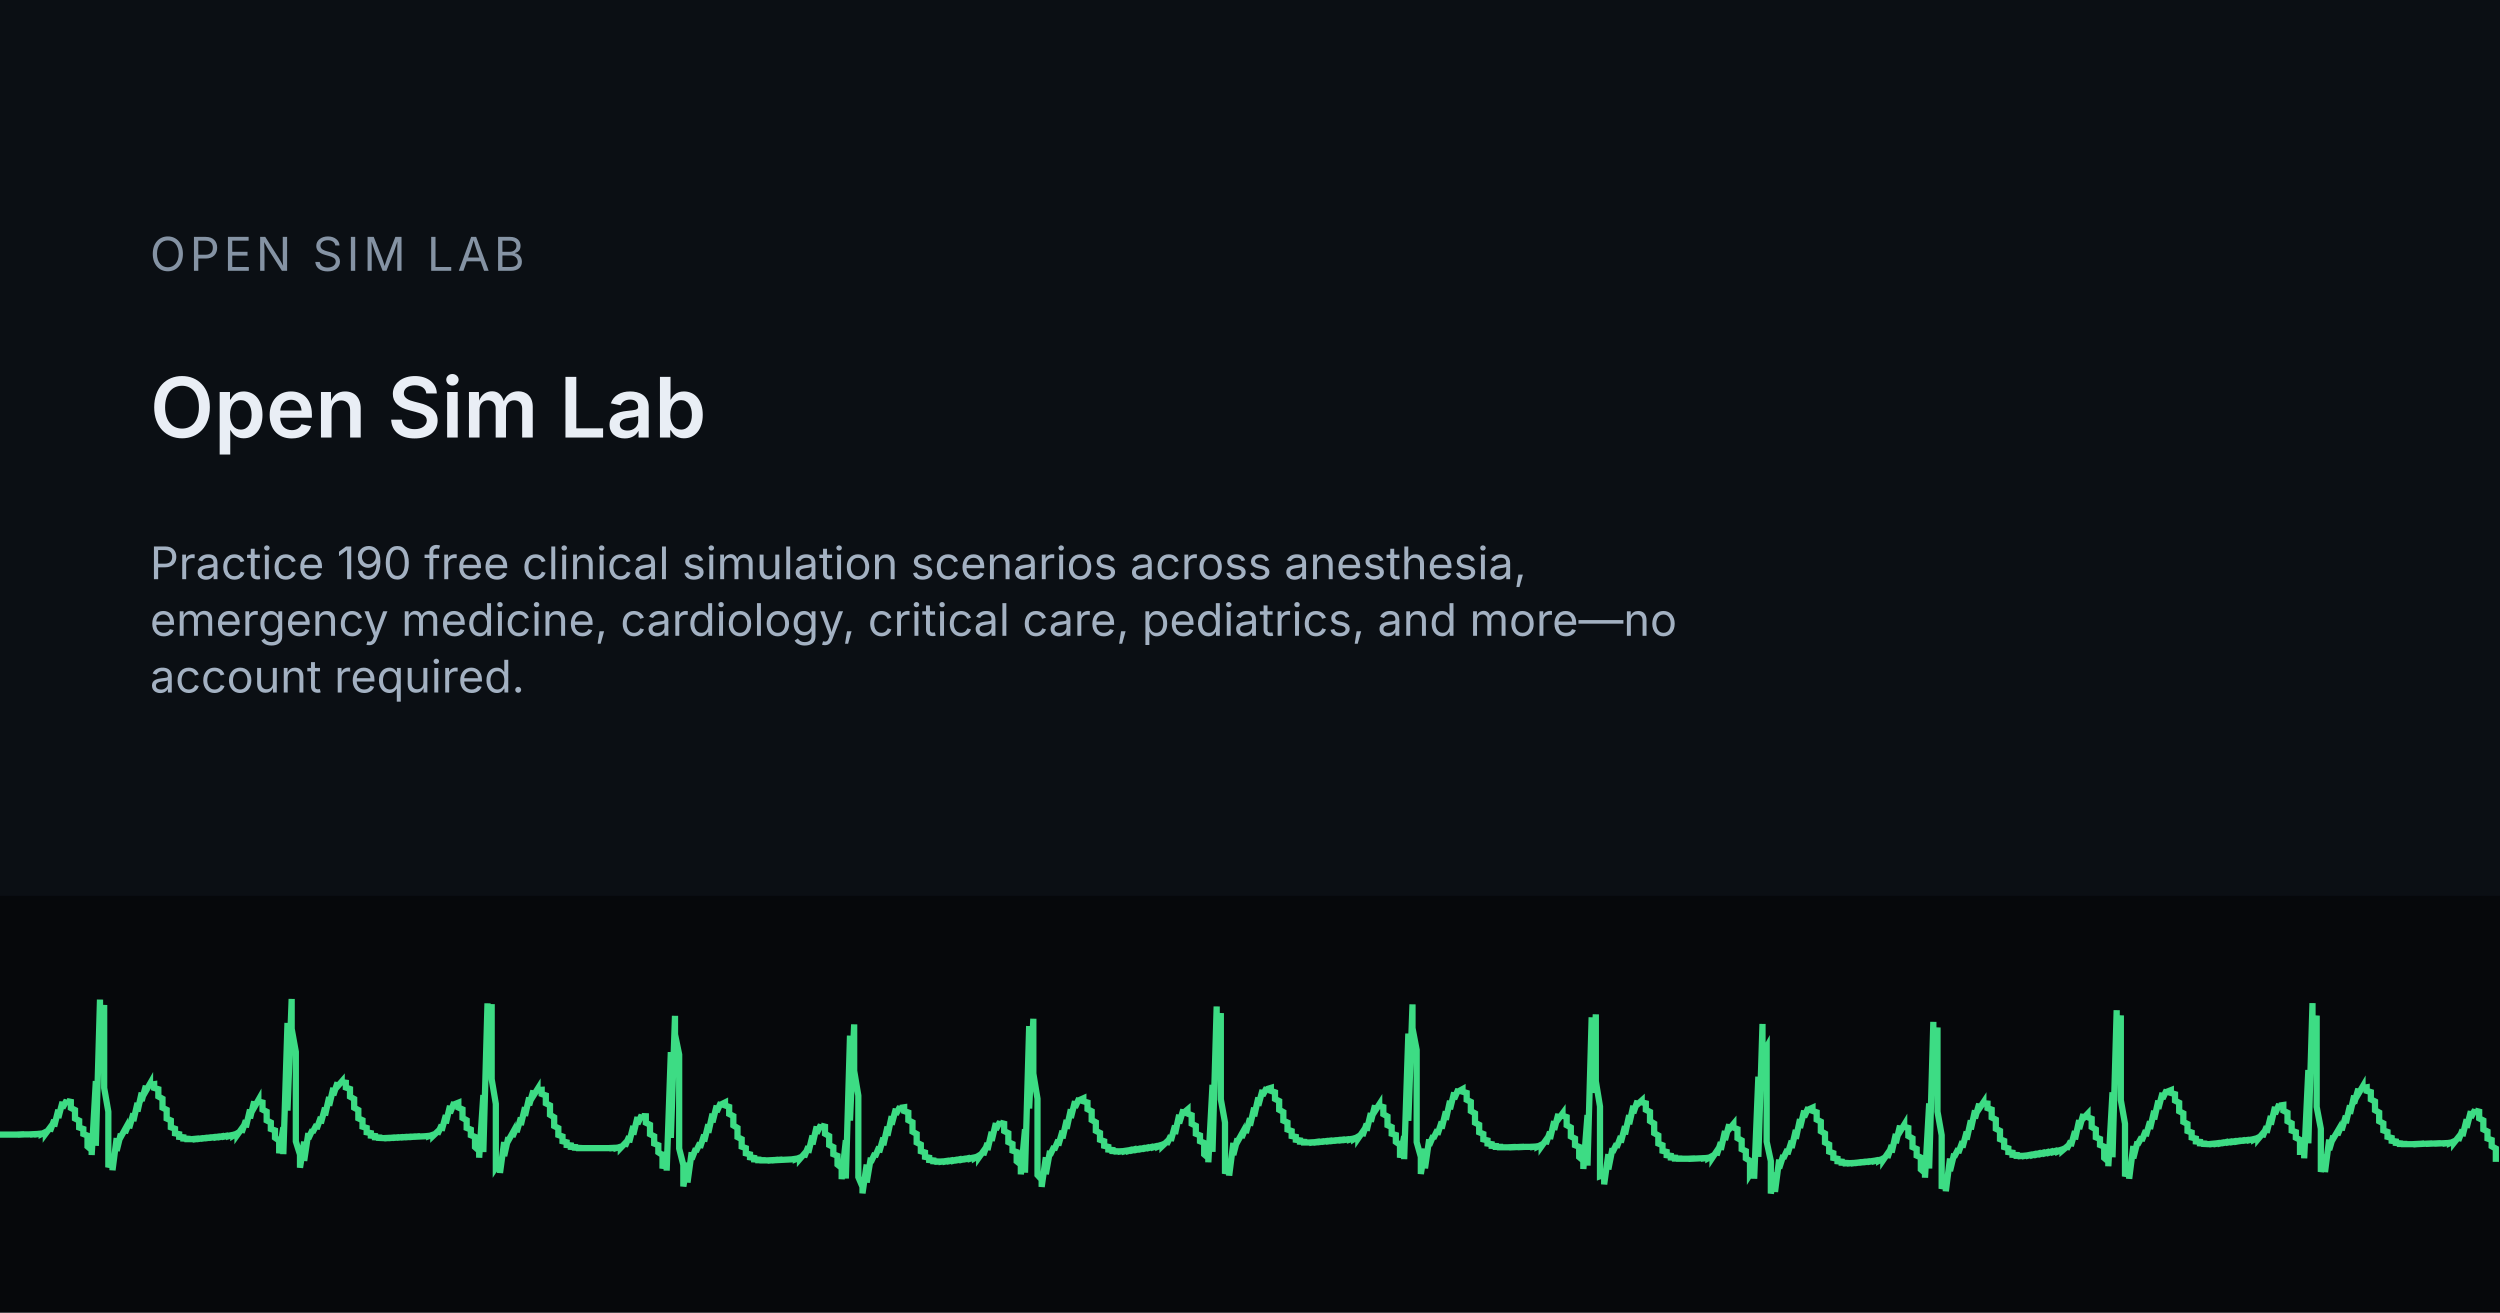
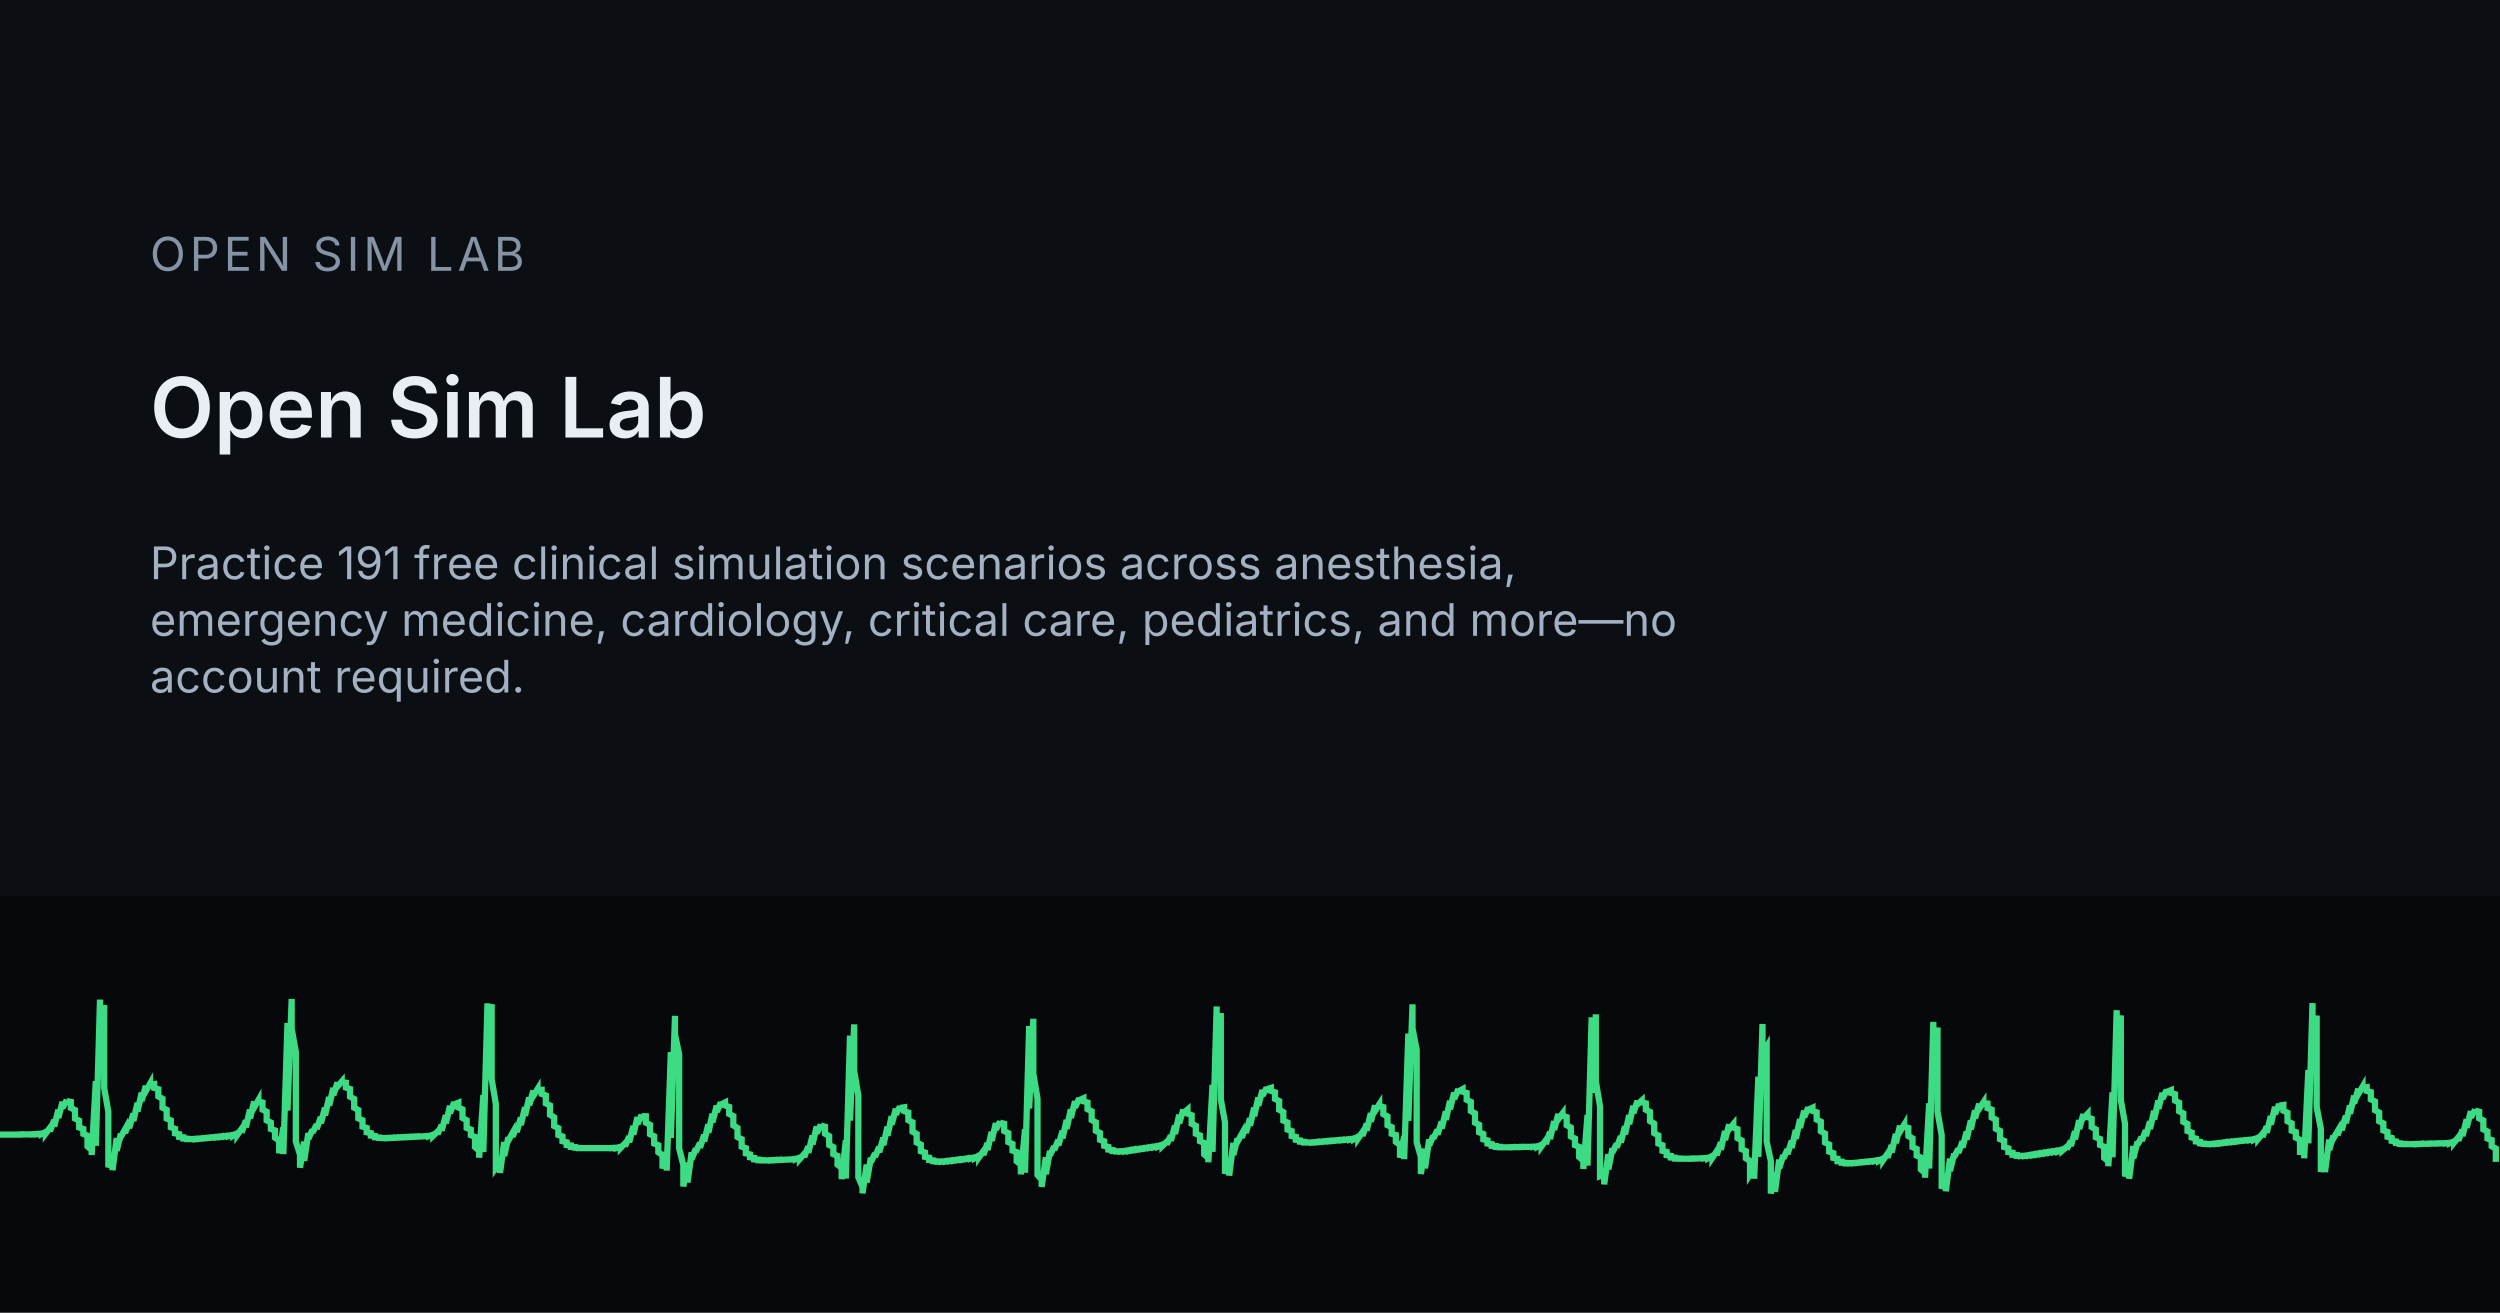
<svg xmlns="http://www.w3.org/2000/svg" width="1200" height="630" viewBox="0 0 1200 630">
  <rect width="1200" height="630" fill="#0B0F14" />
  <rect x="0" y="430" width="1200" height="200" fill="#06080B" />
  <g transform="translate(0 455)">
    <path d="M0 89.6 L0 89.6 L2 89.6 L2 89.6 L4 89.6 L4 89.6 L6 89.6 L6 89.6 L8 89.6 L8 89.6 L10 89.5 L10 89.6 L12 89.5 L12 89.5 L14 89.5 L14 89.5 L16 89.4 L16 89.5 L18 89.3 L18 89.4 L20 89.1 L20 89.3 L22 88.3 L22 89.0 L24 86.3 L24 88.0 L26 82.6 L26 85.7 L28 77.7 L28 81.6 L30 73.9 L30 76.8 L32 73.1 L32 73.5 L34 73.9 L34 76.8 L36 77.8 L36 81.9 L38 82.9 L38 86.2 L40 86.9 L40 89.3 L42 90.1 L42 95.3 L44 97.0 L44 99.4 L46 63.9 L46 95.0 L48 24.8 L48 52.7 L50 27.4 L50 67.2 L52 78.6 L52 105.3 L54 99.9 L54 106.7 L56 91.3 L56 97.4 L58 89.2 L58 90.7 L60 87.1 L60 88.8 L62 83.9 L62 86.5 L64 79.5 L64 83.1 L66 74.4 L66 78.5 L68 69.5 L68 73.4 L70 66.2 L70 68.7 L72 65.2 L72 65.7 L74 65.4 L74 67.2 L76 67.8 L76 71.3 L78 72.4 L78 76.7 L80 77.7 L80 81.9 L82 82.8 L82 86.1 L84 86.8 L84 89.0 L86 89.4 L86 90.7 L88 90.9 L88 91.5 L90 91.6 L90 91.8 L92 91.8 L92 91.8 L94 91.6 L94 91.8 L96 91.5 L96 91.6 L98 91.3 L98 91.4 L100 91.1 L100 91.2 L102 90.9 L102 91.0 L104 90.7 L104 90.9 L106 90.5 L106 90.7 L108 90.3 L108 90.5 L110 90.1 L110 90.3 L112 89.7 L112 90.1 L114 88.9 L114 89.6 L116 86.8 L116 88.6 L118 82.8 L118 86.1 L120 77.6 L120 81.8 L122 73.7 L122 76.6 L124 73.1 L124 73.7 L126 74.2 L126 77.6 L128 78.6 L128 82.8 L130 83.8 L130 86.9 L132 87.6 L132 91.1 L134 92.5 L134 98.6 L136 86.1 L136 99.0 L138 36.0 L138 78.1 L140 24.5 L140 38.8 L142 49.9 L142 92.9 L144 99.2 L144 105.5 L146 93.0 L146 102.2 L148 88.9 L148 91.6 L150 87.3 L150 88.6 L152 84.8 L152 86.9 L154 81.2 L154 84.2 L156 76.7 L156 80.4 L158 71.6 L158 75.7 L160 67.2 L160 70.7 L162 64.6 L162 66.5 L164 64.2 L164 64.4 L166 64.7 L166 67.0 L168 67.7 L168 71.4 L170 72.5 L170 76.7 L172 77.8 L172 81.8 L174 82.7 L174 85.8 L176 86.4 L176 88.5 L178 88.9 L178 90.1 L180 90.3 L180 90.9 L182 91.0 L182 91.2 L184 91.3 L184 91.3 L186 91.2 L186 91.3 L188 91.1 L188 91.2 L190 91.0 L190 91.1 L192 90.9 L192 91.0 L194 90.8 L194 90.9 L196 90.7 L196 90.8 L198 90.6 L198 90.7 L200 90.5 L200 90.6 L202 90.5 L202 90.5 L204 90.4 L204 90.4 L206 90.2 L206 90.3 L208 89.6 L208 90.1 L210 88.2 L210 89.4 L212 85.0 L212 87.7 L214 80.3 L214 84.2 L216 75.8 L216 79.3 L218 74.1 L218 75.1 L220 74.3 L220 76.6 L222 77.5 L222 81.6 L224 82.7 L224 86.4 L226 87.2 L226 89.9 L228 90.7 L228 95.6 L230 97.4 L230 100.7 L232 70.6 L232 98.0 L234 26.6 L234 59.7 L236 27.0 L236 63.0 L238 74.9 L238 105.4 L240 102.4 L240 108.0 L242 93.2 L242 99.9 L244 90.9 L244 92.5 L246 88.9 L246 90.6 L248 85.8 L248 88.4 L250 81.5 L250 85.0 L252 76.5 L252 80.6 L254 71.8 L254 75.5 L256 68.5 L256 71.0 L258 67.8 L258 68.2 L260 68.1 L260 70.1 L262 70.8 L262 74.6 L264 75.6 L264 80.1 L266 81.3 L266 85.5 L268 86.5 L268 89.8 L270 90.5 L270 92.8 L272 93.3 L272 94.6 L274 94.8 L274 95.5 L276 95.6 L276 95.9 L278 96.0 L278 96.1 L280 96.1 L280 96.1 L282 96.1 L282 96.1 L284 96.1 L284 96.1 L286 96.1 L286 96.1 L288 96.1 L288 96.1 L290 96.1 L290 96.1 L292 96.1 L292 96.1 L294 96.0 L294 96.1 L296 95.9 L296 96.0 L298 95.4 L298 95.9 L300 93.8 L300 95.2 L302 90.5 L302 93.3 L304 85.5 L304 89.6 L306 81.2 L306 84.5 L308 80.2 L308 80.7 L310 80.8 L310 83.9 L312 84.9 L312 89.4 L314 90.4 L314 93.9 L316 94.7 L316 98.1 L318 99.4 L318 105.9 L320 98.0 L320 106.9 L322 50.0 L322 91.2 L324 32.6 L324 41.5 L326 51.2 L326 96.3 L328 104.2 L328 114.5 L330 103.1 L330 112.6 L332 98.1 L332 101.4 L334 96.3 L334 97.8 L336 93.6 L336 95.9 L338 89.7 L338 92.9 L340 84.7 L340 88.7 L342 79.6 L342 83.7 L344 75.7 L344 78.7 L346 74.2 L346 75.2 L348 74.2 L348 75.6 L350 76.3 L350 79.7 L352 80.7 L352 85.2 L354 86.4 L354 90.8 L356 91.8 L356 95.4 L358 96.1 L358 98.6 L360 99.1 L360 100.5 L362 100.8 L362 101.5 L364 101.6 L364 101.9 L366 101.9 L366 102.0 L368 102.0 L368 102.0 L370 101.9 L370 102.0 L372 101.8 L372 101.9 L374 101.7 L374 101.8 L376 101.7 L376 101.7 L378 101.6 L378 101.6 L380 101.5 L380 101.5 L382 101.2 L382 101.4 L384 100.6 L384 101.2 L386 98.9 L386 100.4 L388 95.3 L388 98.3 L390 90.1 L390 94.3 L392 85.7 L392 89.0 L394 84.9 L394 85.3 L396 85.8 L396 89.2 L398 90.3 L398 94.6 L400 95.6 L400 99.0 L402 99.8 L402 104.0 L404 105.6 L404 111.0 L406 92.3 L406 110.7 L408 42.1 L408 82.9 L410 36.7 L410 59.0 L412 70.9 L412 110.0 L414 114.7 L414 117.8 L416 104.0 L416 112.6 L418 100.7 L418 102.9 L420 98.6 L420 100.3 L422 95.5 L422 98.1 L424 91.1 L424 94.7 L426 85.8 L426 90.1 L428 80.8 L428 84.8 L430 77.2 L430 79.9 L432 76.2 L432 76.8 L434 76.5 L434 78.3 L436 79.0 L436 82.7 L438 83.7 L438 88.2 L440 89.3 L440 93.4 L442 94.4 L442 97.6 L444 98.2 L444 100.3 L446 100.7 L446 101.8 L448 102.0 L448 102.4 L450 102.5 L450 102.6 L452 102.5 L452 102.6 L454 102.3 L454 102.5 L456 102.1 L456 102.3 L458 101.9 L458 102.1 L460 101.6 L460 101.8 L462 101.4 L462 101.6 L464 101.1 L464 101.3 L466 100.9 L466 101.1 L468 100.5 L468 100.8 L470 99.6 L470 100.4 L472 97.6 L472 99.4 L474 93.7 L474 97.0 L476 88.3 L476 92.6 L478 84.1 L478 87.2 L480 83.4 L480 83.9 L482 84.4 L482 87.9 L484 88.9 L484 93.2 L486 94.1 L486 97.3 L488 98.0 L488 102.4 L490 104.0 L490 108.7 L492 87.0 L492 107.9 L494 37.5 L494 77.1 L496 34.0 L496 60.3 L498 72.4 L498 109.0 L500 111.2 L500 114.7 L502 100.5 L502 108.6 L504 97.4 L504 99.5 L506 95.3 L506 97.0 L508 92.2 L508 94.8 L510 87.8 L510 91.4 L512 82.6 L512 86.8 L514 77.5 L514 81.6 L516 73.6 L516 76.6 L518 72.2 L518 73.1 L520 72.2 L520 73.6 L522 74.2 L522 77.4 L524 78.4 L524 82.6 L526 83.7 L526 87.8 L528 88.8 L528 92.1 L530 92.8 L530 95.0 L532 95.5 L532 96.8 L534 97.0 L534 97.5 L536 97.6 L536 97.7 L538 97.6 L538 97.7 L540 97.4 L540 97.6 L542 97.1 L542 97.4 L544 96.8 L544 97.1 L546 96.6 L546 96.8 L548 96.3 L548 96.5 L550 96.0 L550 96.2 L552 95.7 L552 95.9 L554 95.4 L554 95.6 L556 95.0 L556 95.3 L558 94.4 L558 95.0 L560 93.1 L560 94.3 L562 90.1 L562 92.6 L564 85.3 L564 89.3 L566 80.1 L566 84.2 L568 77.6 L568 79.3 L570 77.6 L570 79.5 L572 80.3 L572 84.4 L574 85.4 L574 89.2 L576 90.0 L576 92.8 L578 93.6 L578 99.1 L580 100.8 L580 102.9 L582 65.7 L582 97.9 L584 28.1 L584 54.5 L586 31.3 L586 72.7 L588 83.8 L588 108.4 L590 101.8 L590 109.3 L592 93.6 L592 99.4 L594 91.5 L594 93.0 L596 89.4 L596 91.1 L598 86.1 L598 88.8 L600 81.8 L600 85.3 L602 76.7 L602 80.8 L604 71.8 L604 75.7 L606 68.2 L606 70.9 L608 67.1 L608 67.8 L610 67.2 L610 68.6 L612 69.3 L612 72.5 L614 73.5 L614 77.7 L616 78.8 L616 82.9 L618 83.8 L618 87.2 L620 87.9 L620 90.3 L622 90.7 L622 92.1 L624 92.4 L624 93.0 L626 93.1 L626 93.4 L628 93.4 L628 93.4 L630 93.3 L630 93.4 L632 93.1 L632 93.3 L634 93.0 L634 93.1 L636 92.8 L636 92.9 L638 92.6 L638 92.8 L640 92.5 L640 92.6 L642 92.3 L642 92.4 L644 92.1 L644 92.3 L646 92.0 L646 92.1 L648 91.8 L648 92.0 L650 91.4 L650 91.7 L652 90.5 L652 91.3 L654 88.4 L654 90.2 L656 84.4 L656 87.7 L658 79.3 L658 83.4 L660 75.6 L660 78.3 L662 75.2 L662 75.8 L664 76.4 L664 79.8 L666 80.9 L666 85.1 L668 86.0 L668 89.2 L670 89.8 L670 93.1 L672 94.5 L672 100.7 L674 90.4 L674 101.4 L676 41.1 L676 83.0 L678 27.1 L678 38.5 L680 49.0 L680 93.2 L682 100.3 L682 108.5 L684 96.4 L684 105.8 L686 91.9 L686 94.8 L688 90.1 L688 91.5 L690 87.3 L690 89.6 L692 83.4 L692 86.7 L694 78.5 L694 82.5 L696 73.4 L696 77.4 L698 69.4 L698 72.5 L700 67.8 L700 68.9 L702 67.8 L702 69.0 L704 69.6 L704 72.9 L706 73.9 L706 78.3 L708 79.4 L708 83.9 L710 84.9 L710 88.5 L712 89.3 L712 91.9 L714 92.4 L714 93.9 L716 94.2 L716 95.0 L718 95.1 L718 95.5 L720 95.5 L720 95.7 L722 95.7 L722 95.7 L724 95.7 L724 95.7 L726 95.6 L726 95.7 L728 95.6 L728 95.6 L730 95.5 L730 95.6 L732 95.5 L732 95.5 L734 95.5 L734 95.5 L736 95.4 L736 95.5 L738 95.2 L738 95.4 L740 94.4 L740 95.1 L742 92.3 L742 94.1 L744 88.3 L744 91.7 L746 83.2 L746 87.3 L748 79.7 L748 82.2 L750 79.5 L750 80.5 L752 81.2 L752 85.1 L754 86.2 L754 90.5 L756 91.5 L756 94.7 L758 95.5 L758 100.4 L760 102.1 L760 106.1 L762 80.2 L762 104.5 L764 33.3 L764 69.6 L766 31.9 L766 64.0 L768 76.1 L768 109.6 L770 108.9 L770 113.5 L772 99.0 L772 106.3 L774 96.2 L774 98.1 L776 94.0 L776 95.8 L778 90.4 L778 93.4 L780 85.6 L780 89.5 L782 80.3 L782 84.6 L784 75.8 L784 79.3 L786 73.4 L786 75.1 L788 73.3 L788 74.1 L790 74.6 L790 77.7 L792 78.7 L792 83.1 L794 84.3 L794 88.9 L796 90.0 L796 93.9 L798 94.7 L798 97.4 L800 97.9 L800 99.5 L802 99.8 L802 100.6 L804 100.7 L804 101.1 L806 101.1 L806 101.2 L808 101.2 L808 101.2 L810 101.2 L810 101.2 L812 101.1 L812 101.2 L814 101.1 L814 101.1 L816 101.0 L816 101.0 L818 100.9 L818 101.0 L820 100.7 L820 100.9 L822 99.8 L822 100.6 L824 97.6 L824 99.5 L826 93.3 L826 96.9 L828 87.9 L828 92.2 L830 84.7 L830 87.0 L832 84.6 L832 86.2 L834 87.0 L834 91.3 L836 92.4 L836 96.6 L838 97.5 L838 101.0 L840 102.2 L840 108.7 L842 105.6 L842 110.8 L844 61.8 L844 100.3 L846 36.5 L846 51.2 L848 47.6 L848 93.0 L850 102.3 L850 117.9 L852 107.8 L852 117.1 L854 101.6 L854 105.8 L856 99.5 L856 101.1 L858 96.7 L858 99.0 L860 92.6 L860 96.0 L862 87.4 L862 91.6 L864 82.2 L864 86.4 L866 78.1 L866 81.2 L868 76.6 L868 77.6 L870 76.7 L870 78.2 L872 78.9 L872 82.4 L874 83.4 L874 88.0 L876 89.1 L876 93.4 L878 94.4 L878 97.8 L880 98.5 L880 100.8 L882 101.2 L882 102.4 L884 102.6 L884 103.1 L886 103.2 L886 103.4 L888 103.3 L888 103.4 L890 103.2 L890 103.3 L892 103.0 L892 103.1 L894 102.8 L894 102.9 L896 102.6 L896 102.7 L898 102.4 L898 102.5 L900 102.1 L900 102.3 L902 101.8 L902 102.1 L904 101.0 L904 101.7 L906 98.8 L906 100.7 L908 94.7 L908 98.2 L910 89.3 L910 93.7 L912 85.3 L912 88.2 L914 84.9 L914 85.8 L916 86.4 L916 90.3 L918 91.4 L918 95.6 L920 96.5 L920 99.7 L922 100.6 L922 106.3 L924 108.0 L924 110.3 L926 74.6 L926 105.9 L928 35.5 L928 63.4 L930 38.2 L930 78.6 L932 89.9 L932 115.6 L934 109.6 L934 116.8 L936 101.1 L936 107.1 L938 98.8 L938 100.4 L940 96.4 L940 98.4 L942 92.9 L942 95.8 L944 88.2 L944 92.0 L946 82.8 L946 87.1 L948 78.0 L948 81.8 L950 74.8 L950 77.2 L952 74.2 L952 74.5 L954 74.7 L954 76.9 L956 77.6 L956 81.4 L958 82.4 L958 86.8 L960 87.8 L960 91.8 L962 92.6 L962 95.6 L964 96.2 L964 98.0 L966 98.3 L966 99.3 L968 99.4 L968 99.8 L970 99.8 L970 99.9 L972 99.7 L972 99.8 L974 99.4 L974 99.6 L976 99.1 L976 99.4 L978 98.8 L978 99.1 L980 98.5 L980 98.8 L982 98.2 L982 98.5 L984 97.9 L984 98.2 L986 97.6 L986 97.9 L988 97.3 L988 97.6 L990 96.7 L990 97.2 L992 95.5 L992 96.6 L994 92.7 L994 95.1 L996 88.0 L996 91.9 L998 82.7 L998 86.9 L1000 79.8 L1000 81.8 L1002 79.7 L1002 81.2 L1004 82.0 L1004 86.0 L1006 87.1 L1006 90.9 L1008 91.7 L1008 94.6 L1010 95.4 L1010 100.8 L1012 102.5 L1012 104.8 L1014 69.3 L1014 100.5 L1016 29.9 L1016 58.1 L1018 32.4 L1018 73.1 L1020 84.4 L1020 109.7 L1022 103.5 L1022 110.8 L1024 95.1 L1024 101.0 L1026 93.0 L1026 94.5 L1028 90.8 L1028 92.6 L1030 87.6 L1030 90.3 L1032 83.3 L1032 86.9 L1034 78.2 L1034 82.3 L1036 73.3 L1036 77.2 L1038 69.6 L1038 72.4 L1040 68.2 L1040 69.1 L1042 68.3 L1042 69.6 L1044 70.2 L1044 73.3 L1046 74.3 L1046 78.4 L1048 79.4 L1048 83.5 L1050 84.5 L1050 87.9 L1052 88.6 L1052 91.0 L1054 91.5 L1054 92.9 L1056 93.1 L1056 93.8 L1058 93.9 L1058 94.1 L1060 94.2 L1060 94.2 L1062 94.0 L1062 94.1 L1064 93.8 L1064 94.0 L1066 93.6 L1066 93.8 L1068 93.3 L1068 93.5 L1070 93.1 L1070 93.3 L1072 92.9 L1072 93.1 L1074 92.7 L1074 92.9 L1076 92.5 L1076 92.6 L1078 92.3 L1078 92.4 L1080 92.1 L1080 92.2 L1082 91.7 L1082 92.0 L1084 91.0 L1084 91.6 L1086 89.2 L1086 90.7 L1088 85.7 L1088 88.7 L1090 80.7 L1090 84.8 L1092 76.3 L1092 79.7 L1094 75.0 L1094 75.7 L1096 75.4 L1096 78.1 L1098 79.1 L1098 83.2 L1100 84.2 L1100 87.7 L1102 88.4 L1102 91.1 L1104 92.1 L1104 97.9 L1106 97.9 L1106 101.0 L1108 58.6 L1108 93.8 L1110 26.5 L1110 47.4 L1112 32.5 L1112 76.3 L1114 86.8 L1114 107.5 L1116 99.2 L1116 107.6 L1118 92.0 L1118 97.0 L1120 90.2 L1120 91.5 L1122 88.1 L1122 89.8 L1124 84.9 L1124 87.5 L1126 80.6 L1126 84.1 L1128 75.6 L1128 79.6 L1130 70.9 L1130 74.6 L1132 67.6 L1132 70.1 L1134 66.7 L1134 67.2 L1136 66.9 L1136 68.6 L1138 69.2 L1138 72.7 L1140 73.7 L1140 77.9 L1142 79.0 L1142 83.2 L1144 84.2 L1144 87.6 L1146 88.3 L1146 90.7 L1148 91.2 L1148 92.6 L1150 92.9 L1150 93.6 L1152 93.8 L1152 94.1 L1154 94.1 L1154 94.2 L1156 94.2 L1156 94.2 L1158 94.2 L1158 94.2 L1160 94.1 L1160 94.2 L1162 94.0 L1162 94.1 L1164 94.0 L1164 94.0 L1166 93.9 L1166 94.0 L1168 93.9 L1168 93.9 L1170 93.8 L1170 93.9 L1172 93.8 L1172 93.8 L1174 93.7 L1174 93.8 L1176 93.5 L1176 93.7 L1178 92.8 L1178 93.4 L1180 90.9 L1180 92.5 L1182 87.3 L1182 90.3 L1184 82.3 L1184 86.3 L1186 78.4 L1186 81.4 L1188 77.7 L1188 78.1 L1190 78.6 L1190 81.8 L1192 82.8 L1192 87.1 L1194 88.1 L1194 91.5 L1196 92.2 L1196 95.2 L1198 96.3 L1198 102.7" fill="none" stroke="#3DDC84" stroke-width="3" />
  </g>
  <text x="72" y="130" font-family="Inter, system-ui, sans-serif" font-size="22.4" letter-spacing="2" fill="#8593A4">OPEN SIM LAB</text>
  <text x="72" y="210" font-family="Inter, system-ui, sans-serif" font-size="40" font-weight="600" fill="#E9EEF5">Open Sim Lab</text>
-   <text x="72" y="278" font-family="Inter, system-ui, sans-serif" font-size="21.6" fill="#A3B1C2">Practice 190 free clinical simulation scenarios across anesthesia,</text>
+   <text x="72" y="278" font-family="Inter, system-ui, sans-serif" font-size="21.6" fill="#A3B1C2">Practice 191 free clinical simulation scenarios across anesthesia,</text>
  <text x="72" y="305.2" font-family="Inter, system-ui, sans-serif" font-size="21.6" fill="#A3B1C2">emergency medicine, cardiology, critical care, pediatrics, and more—no</text>
  <text x="72" y="332.4" font-family="Inter, system-ui, sans-serif" font-size="21.6" fill="#A3B1C2">account required.</text>
</svg>
